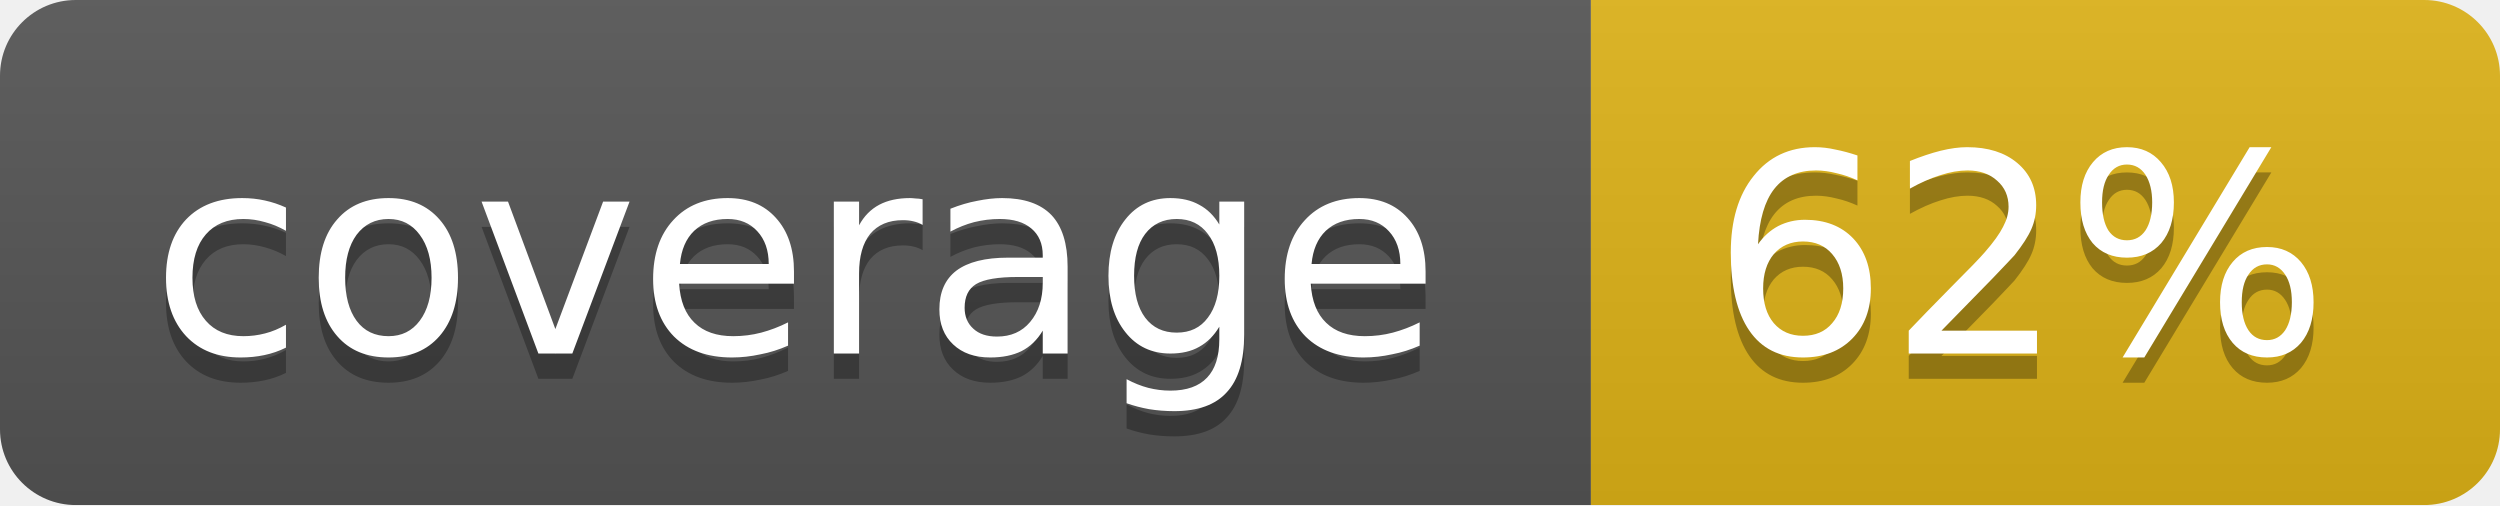
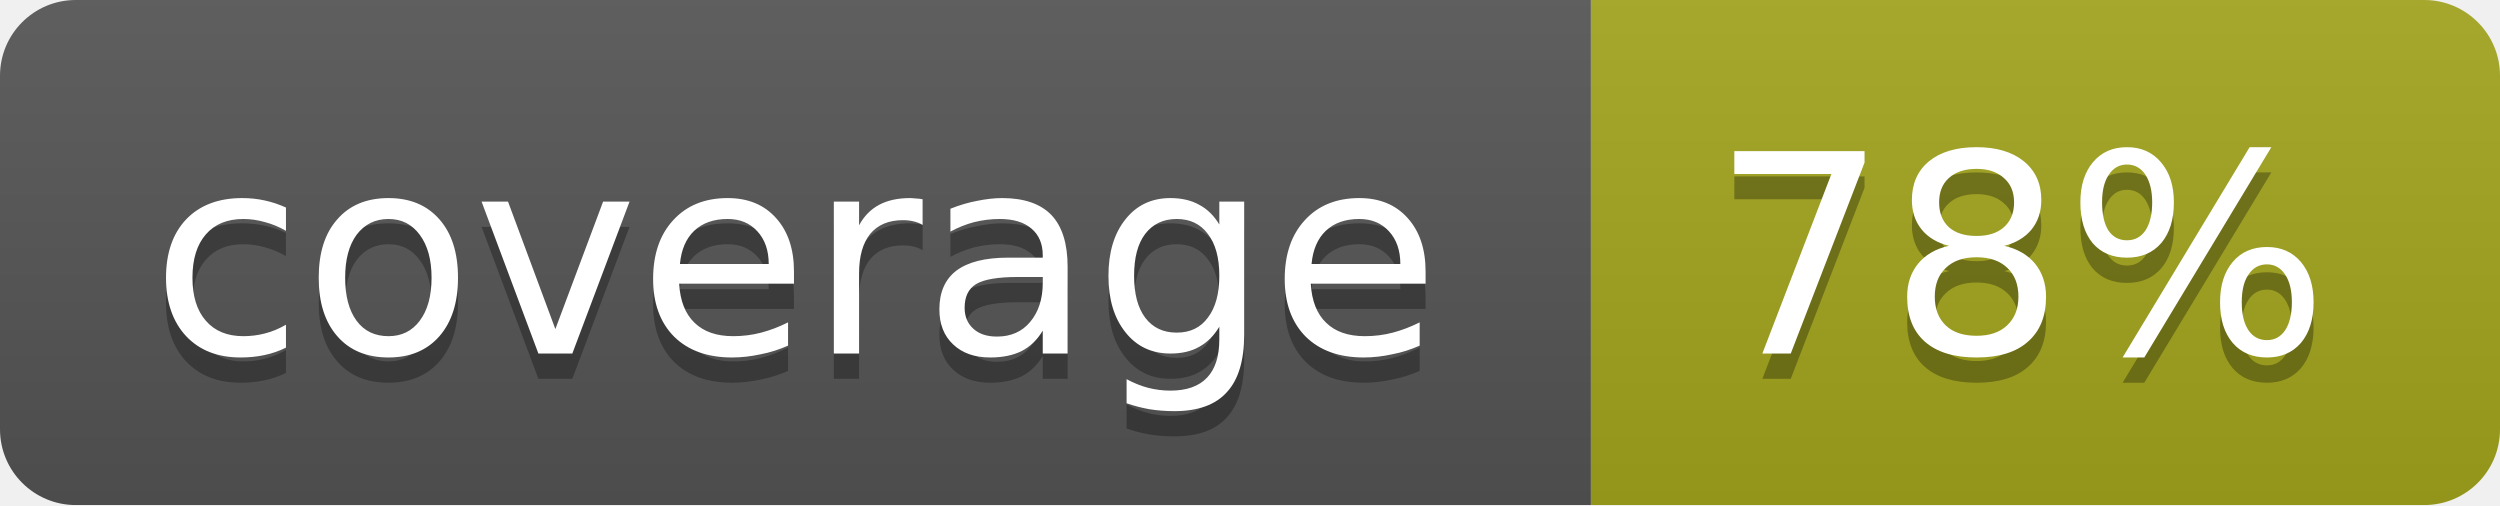
<svg xmlns="http://www.w3.org/2000/svg" width="99" height="20">
  <linearGradient id="b" x2="0" y2="100%">
    <stop offset="0" stop-color="#bbb" stop-opacity=".1" />
    <stop offset="1" stop-opacity=".1" />
  </linearGradient>
  <mask id="a">
    <rect width="99" height="20" rx="3" fill="#fff" />
  </mask>
  <g mask="url(#a)">
    <path fill="#555" d="M0 0h63v20H0z" />
-     <path fill="#dfb317" d="M63 0h36v20H63z" />
+     <path fill="#a4a61d" d="M63 0h36v20H63z" />
    <path fill="url(#b)" d="M0 0h99v20H0z" />
  </g>
  <g fill="#fff" text-anchor="middle" font-family="DejaVu Sans,Verdana,Geneva,sans-serif" font-size="11">
    <text x="31.5" y="15" fill="#010101" fill-opacity=".3">coverage</text>
    <text x="31.5" y="14">coverage</text>
-     <text x="80" y="15" fill="#010101" fill-opacity=".3">62%</text>
-     <text x="80" y="14">62%</text>
+     <text x="80" y="15" fill="#010101" fill-opacity=".3">78%</text>
+     <text x="80" y="14">78%</text>
  </g>
</svg>
